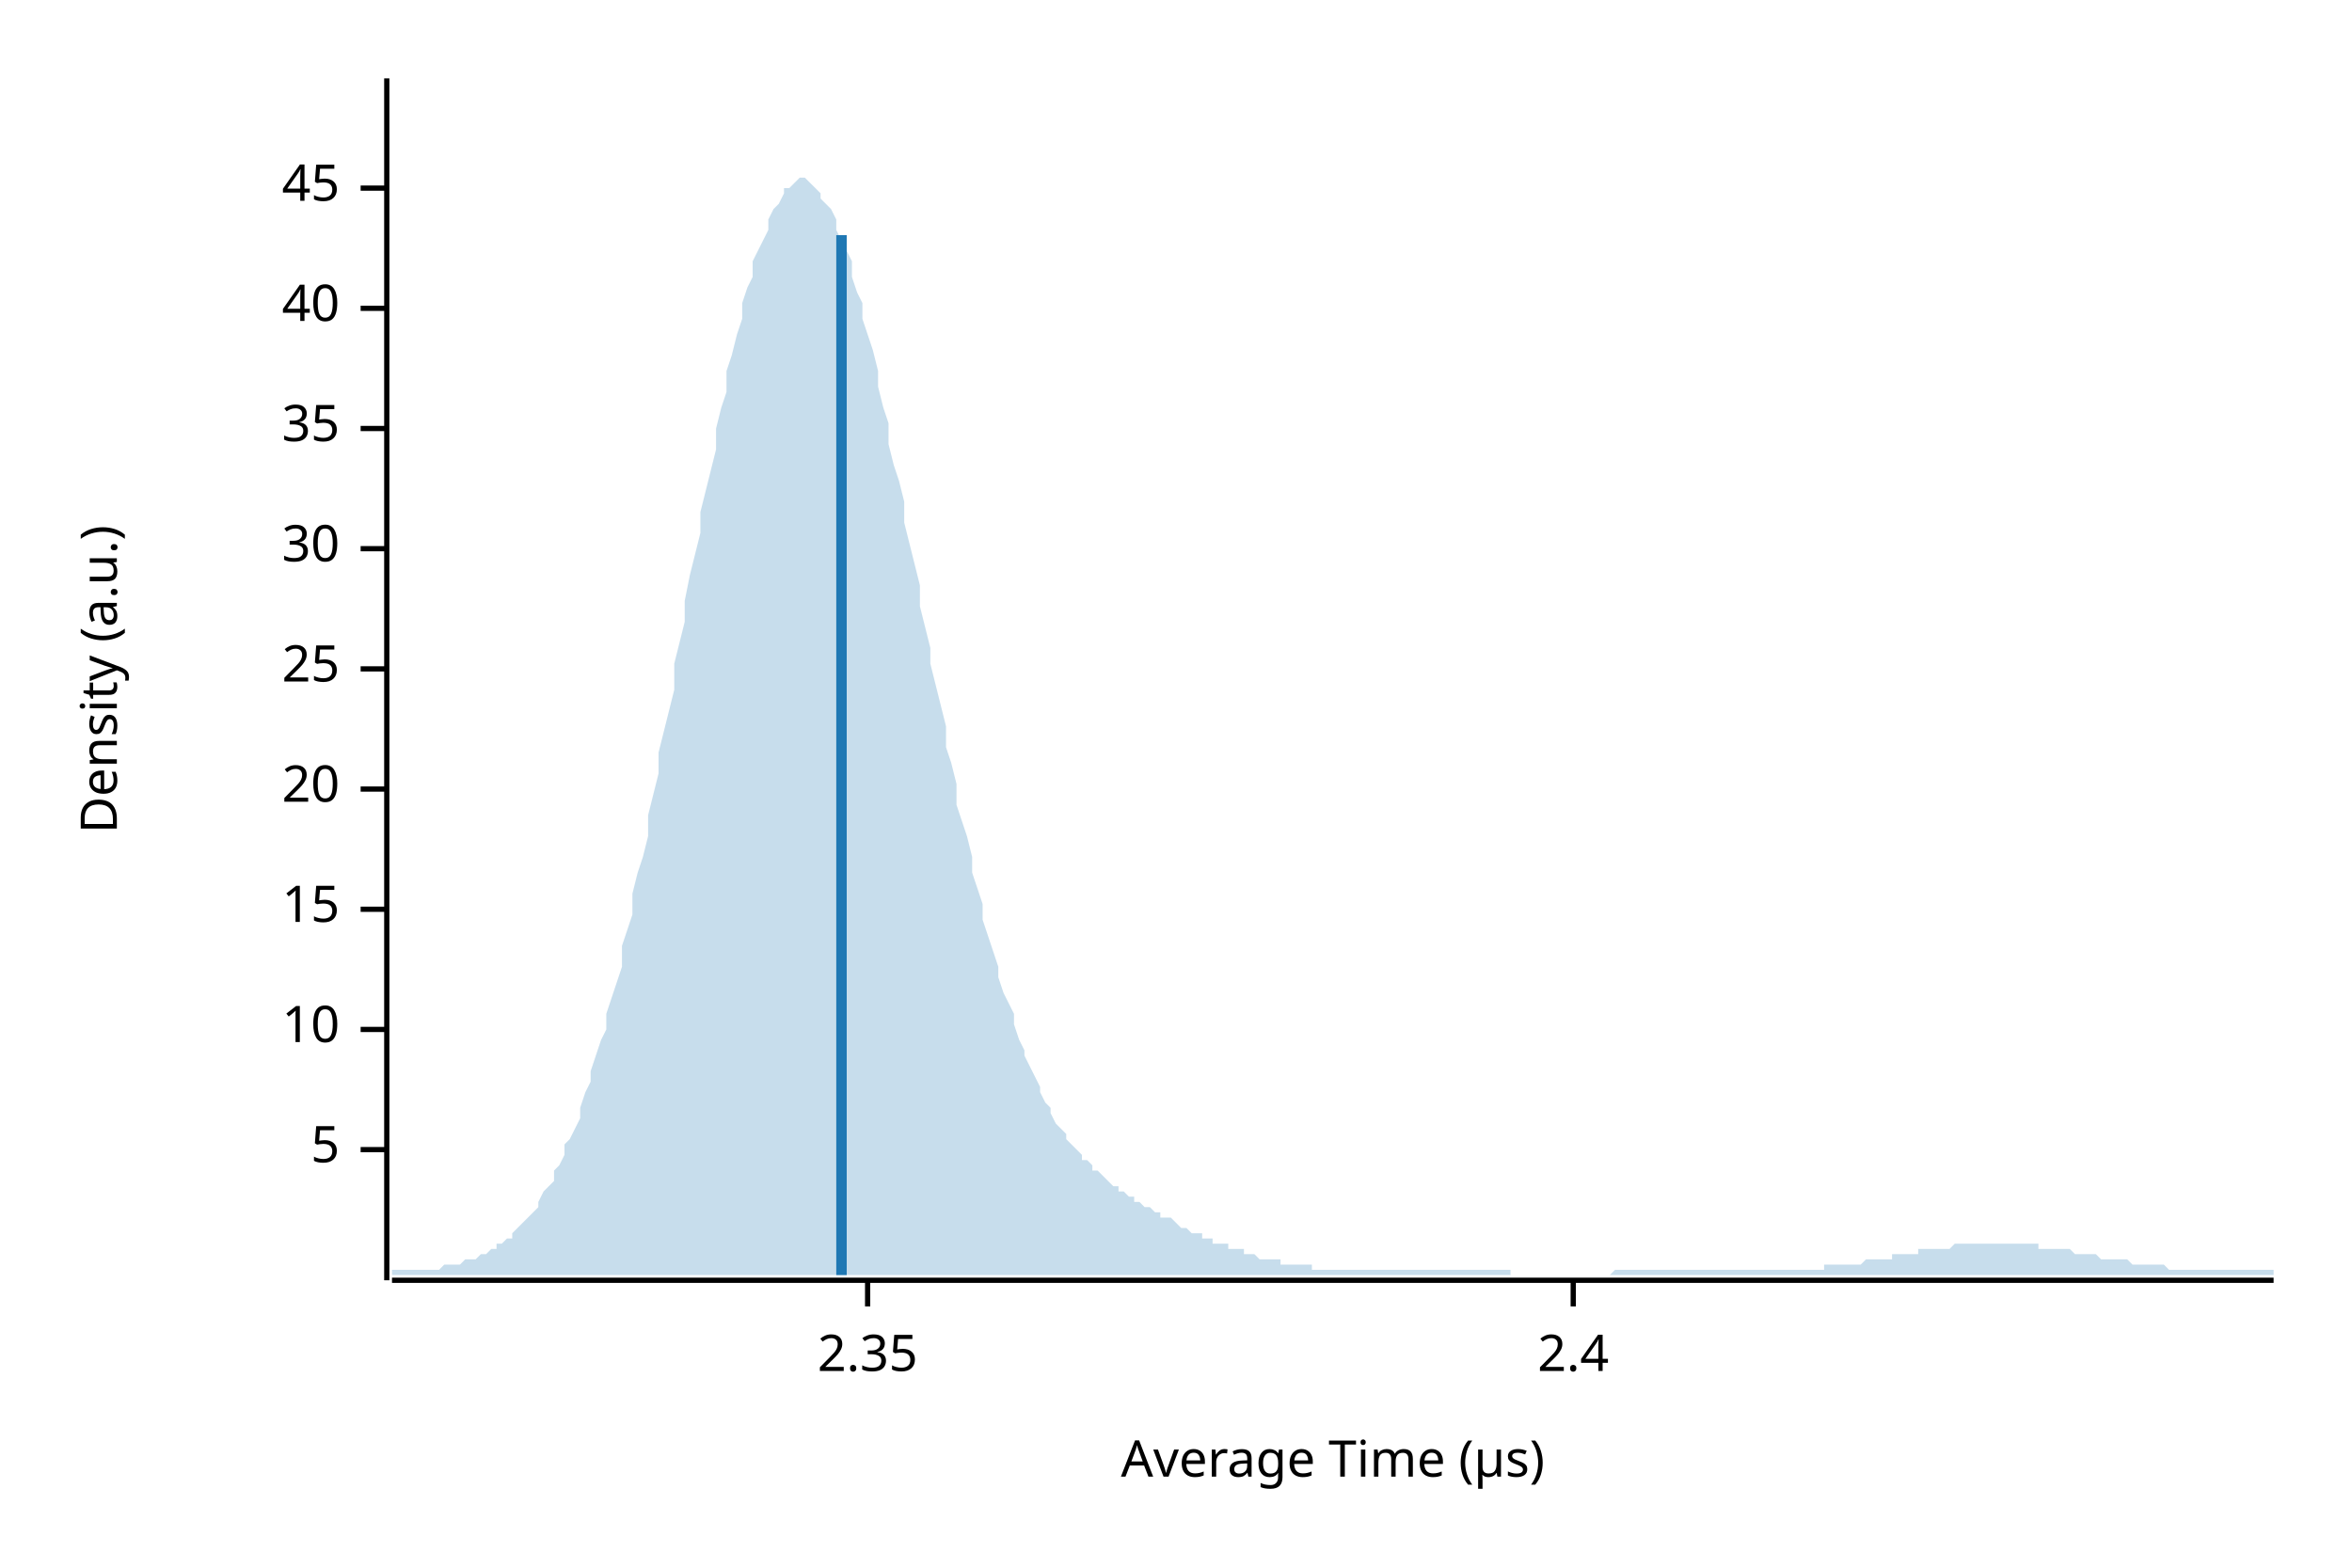
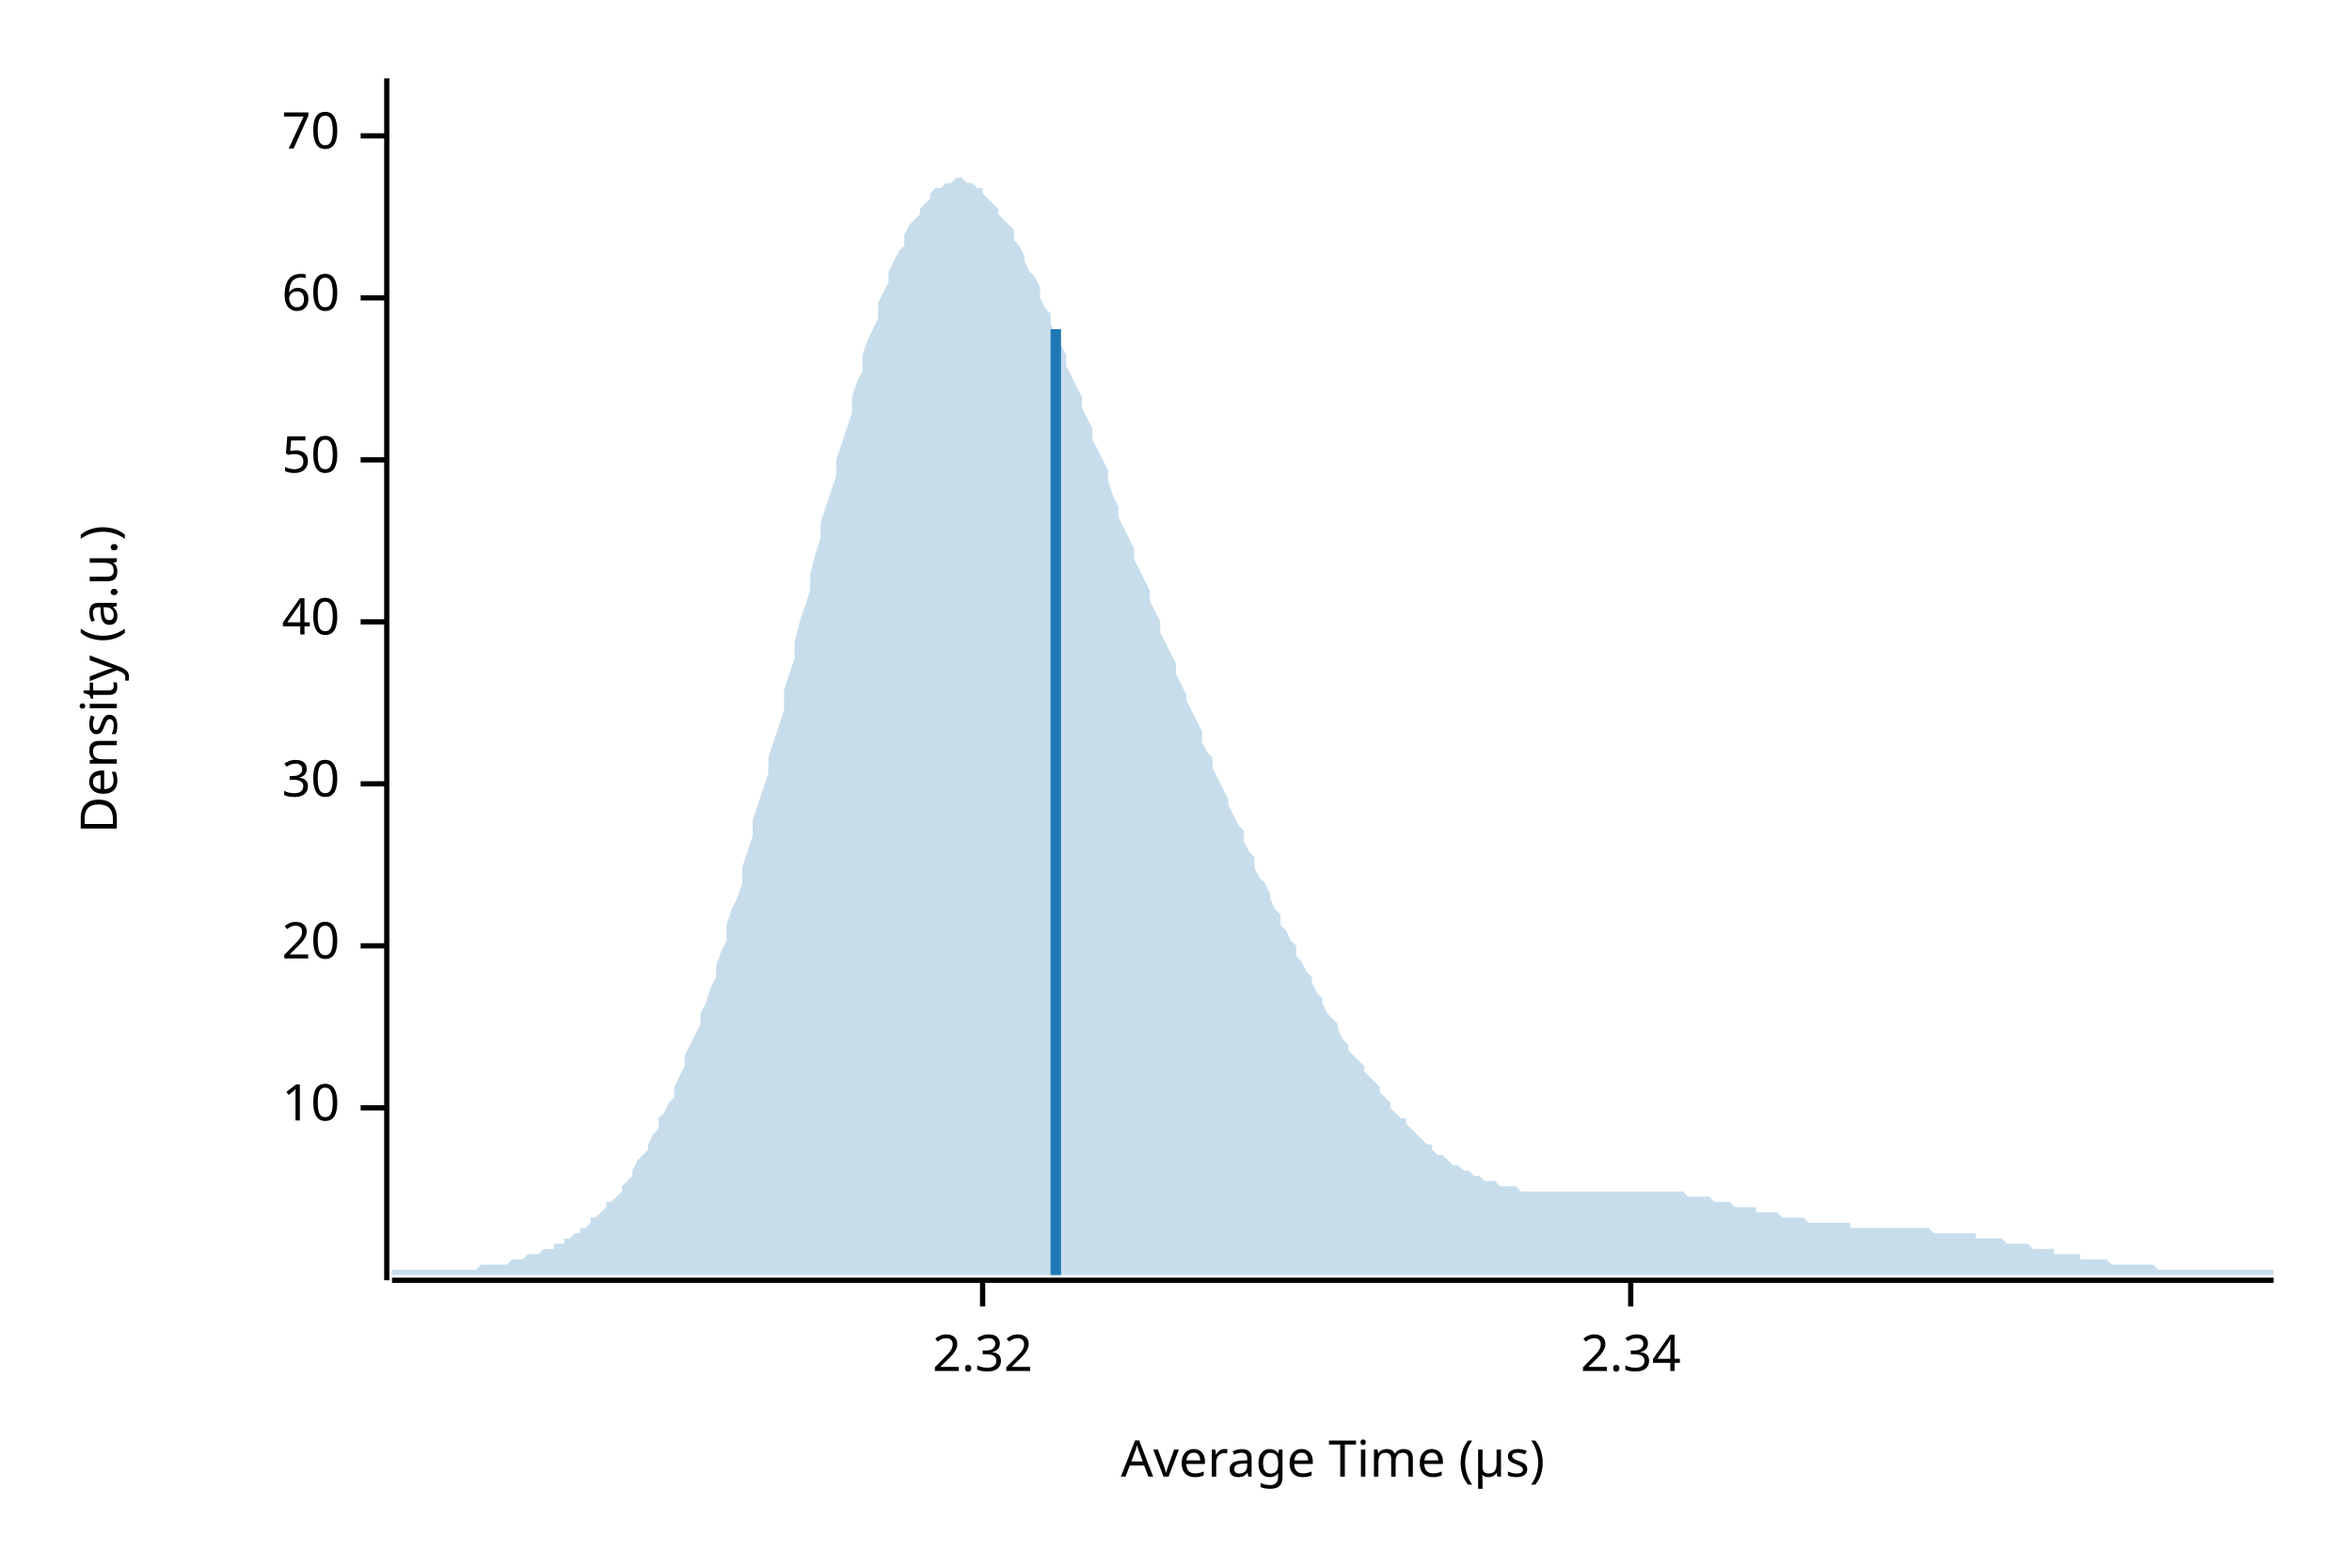
<svg xmlns="http://www.w3.org/2000/svg" width="450" height="300" viewBox="0 0 450 300">
  <text x="15" y="130" dy="0.76em" text-anchor="middle" font-family="sans-serif" font-size="9.677" opacity="1" fill="#000000" transform="rotate(270, 15, 130)">
Density (a.u.)
</text>
  <text x="255" y="285" dy="-0.5ex" text-anchor="middle" font-family="sans-serif" font-size="9.677" opacity="1" fill="#000000">
Average Time (µs)
</text>
  <polyline fill="none" opacity="1" stroke="#000000" stroke-width="1" points="74,15 74,245 " />
-   <text x="65" y="220" dy="0.5ex" text-anchor="end" font-family="sans-serif" font-size="9.677" opacity="1" fill="#000000">
- 5
- </text>
-   <polyline fill="none" opacity="1" stroke="#000000" stroke-width="1" points="69,220 74,220 " />
-   <text x="65" y="197" dy="0.5ex" text-anchor="end" font-family="sans-serif" font-size="9.677" opacity="1" fill="#000000">
+   <text x="65" y="212" dy="0.5ex" text-anchor="end" font-family="sans-serif" font-size="9.677" opacity="1" fill="#000000">
10
</text>
-   <polyline fill="none" opacity="1" stroke="#000000" stroke-width="1" points="69,197 74,197 " />
-   <text x="65" y="174" dy="0.5ex" text-anchor="end" font-family="sans-serif" font-size="9.677" opacity="1" fill="#000000">
- 15
- </text>
-   <polyline fill="none" opacity="1" stroke="#000000" stroke-width="1" points="69,174 74,174 " />
-   <text x="65" y="151" dy="0.5ex" text-anchor="end" font-family="sans-serif" font-size="9.677" opacity="1" fill="#000000">
+   <polyline fill="none" opacity="1" stroke="#000000" stroke-width="1" points="69,212 74,212 " />
+   <text x="65" y="181" dy="0.5ex" text-anchor="end" font-family="sans-serif" font-size="9.677" opacity="1" fill="#000000">
20
</text>
-   <polyline fill="none" opacity="1" stroke="#000000" stroke-width="1" points="69,151 74,151 " />
-   <text x="65" y="128" dy="0.5ex" text-anchor="end" font-family="sans-serif" font-size="9.677" opacity="1" fill="#000000">
- 25
- </text>
-   <polyline fill="none" opacity="1" stroke="#000000" stroke-width="1" points="69,128 74,128 " />
-   <text x="65" y="105" dy="0.5ex" text-anchor="end" font-family="sans-serif" font-size="9.677" opacity="1" fill="#000000">
+   <polyline fill="none" opacity="1" stroke="#000000" stroke-width="1" points="69,181 74,181 " />
+   <text x="65" y="150" dy="0.5ex" text-anchor="end" font-family="sans-serif" font-size="9.677" opacity="1" fill="#000000">
30
</text>
-   <polyline fill="none" opacity="1" stroke="#000000" stroke-width="1" points="69,105 74,105 " />
-   <text x="65" y="82" dy="0.5ex" text-anchor="end" font-family="sans-serif" font-size="9.677" opacity="1" fill="#000000">
- 35
- </text>
-   <polyline fill="none" opacity="1" stroke="#000000" stroke-width="1" points="69,82 74,82 " />
-   <text x="65" y="59" dy="0.5ex" text-anchor="end" font-family="sans-serif" font-size="9.677" opacity="1" fill="#000000">
+   <polyline fill="none" opacity="1" stroke="#000000" stroke-width="1" points="69,150 74,150 " />
+   <text x="65" y="119" dy="0.5ex" text-anchor="end" font-family="sans-serif" font-size="9.677" opacity="1" fill="#000000">
40
</text>
-   <polyline fill="none" opacity="1" stroke="#000000" stroke-width="1" points="69,59 74,59 " />
-   <text x="65" y="36" dy="0.5ex" text-anchor="end" font-family="sans-serif" font-size="9.677" opacity="1" fill="#000000">
- 45
+   <polyline fill="none" opacity="1" stroke="#000000" stroke-width="1" points="69,119 74,119 " />
+   <text x="65" y="88" dy="0.5ex" text-anchor="end" font-family="sans-serif" font-size="9.677" opacity="1" fill="#000000">
+ 50
</text>
-   <polyline fill="none" opacity="1" stroke="#000000" stroke-width="1" points="69,36 74,36 " />
+   <polyline fill="none" opacity="1" stroke="#000000" stroke-width="1" points="69,88 74,88 " />
+   <text x="65" y="57" dy="0.5ex" text-anchor="end" font-family="sans-serif" font-size="9.677" opacity="1" fill="#000000">
+ 60
+ </text>
+   <polyline fill="none" opacity="1" stroke="#000000" stroke-width="1" points="69,57 74,57 " />
+   <text x="65" y="26" dy="0.5ex" text-anchor="end" font-family="sans-serif" font-size="9.677" opacity="1" fill="#000000">
+ 70
+ </text>
+   <polyline fill="none" opacity="1" stroke="#000000" stroke-width="1" points="69,26 74,26 " />
  <polyline fill="none" opacity="1" stroke="#000000" stroke-width="1" points="75,245 435,245 " />
-   <text x="166" y="255" dy="0.76em" text-anchor="middle" font-family="sans-serif" font-size="9.677" opacity="1" fill="#000000">
- 2.35
+   <text x="188" y="255" dy="0.76em" text-anchor="middle" font-family="sans-serif" font-size="9.677" opacity="1" fill="#000000">
+ 2.32
</text>
-   <polyline fill="none" opacity="1" stroke="#000000" stroke-width="1" points="166,245 166,250 " />
-   <text x="301" y="255" dy="0.76em" text-anchor="middle" font-family="sans-serif" font-size="9.677" opacity="1" fill="#000000">
- 2.4
+   <polyline fill="none" opacity="1" stroke="#000000" stroke-width="1" points="188,245 188,250 " />
+   <text x="312" y="255" dy="0.76em" text-anchor="middle" font-family="sans-serif" font-size="9.677" opacity="1" fill="#000000">
+ 2.34
</text>
-   <polyline fill="none" opacity="1" stroke="#000000" stroke-width="1" points="301,245 301,250 " />
-   <polygon opacity="0.25" fill="#1F78B4" points="75,243 75,243 76,243 77,243 77,243 78,243 79,243 80,243 80,243 81,243 82,243 82,243 83,243 84,243 85,242 85,242 86,242 87,242 87,242 88,242 89,241 90,241 90,241 91,241 92,240 93,240 93,240 94,239 95,239 95,238 96,238 97,237 98,237 98,236 99,235 100,234 100,234 101,233 102,232 103,231 103,230 104,228 105,227 106,226 106,224 107,223 108,221 108,219 109,218 110,216 111,214 111,212 112,209 113,207 113,205 114,202 115,199 116,197 116,194 117,191 118,188 119,185 119,181 120,178 121,175 121,171 122,167 123,164 124,160 124,156 125,152 126,148 126,144 127,140 128,136 129,132 129,127 130,123 131,119 131,115 132,110 133,106 134,102 134,98 135,94 136,90 137,86 137,82 138,78 139,75 139,71 140,68 141,64 142,61 142,58 143,55 144,53 144,50 145,48 146,46 147,44 147,42 148,40 149,39 150,37 150,36 151,36 152,35 152,35 153,34 154,34 155,35 155,35 156,36 157,37 157,38 158,39 159,40 160,42 160,44 161,46 162,48 163,50 163,53 164,56 165,58 165,61 166,64 167,67 168,71 168,74 169,78 170,81 170,85 171,89 172,92 173,96 173,100 174,104 175,108 176,112 176,116 177,120 178,124 178,127 179,131 180,135 181,139 181,143 182,146 183,150 183,154 184,157 185,160 186,164 186,167 187,170 188,173 188,176 189,179 190,182 191,185 191,187 192,190 193,192 194,194 194,196 195,199 196,201 196,202 197,204 198,206 199,208 199,209 200,211 201,212 201,213 202,215 203,216 204,217 204,218 205,219 206,220 207,221 207,222 208,222 209,223 209,224 210,224 211,225 212,226 212,226 213,227 214,227 214,228 215,228 216,229 217,229 217,230 218,230 219,231 220,231 220,231 221,232 222,232 222,233 223,233 224,233 225,234 225,234 226,235 227,235 227,235 228,236 229,236 230,236 230,237 231,237 232,237 232,238 233,238 234,238 235,238 235,239 236,239 237,239 238,239 238,240 239,240 240,240 240,240 241,241 242,241 243,241 243,241 244,241 245,241 245,242 246,242 247,242 248,242 248,242 249,242 250,242 251,242 251,243 252,243 253,243 253,243 254,243 255,243 256,243 256,243 257,243 258,243 258,243 259,243 260,243 261,243 261,243 262,243 263,243 264,243 264,243 265,243 266,243 266,243 267,243 268,243 269,243 269,243 270,243 271,243 271,243 272,243 273,243 274,243 274,243 275,243 276,243 277,243 277,243 278,243 279,243 279,243 280,243 281,243 282,243 282,243 283,243 284,243 284,243 285,243 286,243 287,243 287,243 288,243 289,243 289,244 290,244 291,244 292,244 292,244 293,244 294,244 295,244 295,244 296,244 297,244 297,244 298,244 299,244 300,244 300,244 301,244 302,244 302,244 303,244 304,244 305,244 305,244 306,244 307,244 308,244 308,244 309,243 310,243 310,243 311,243 312,243 313,243 313,243 314,243 315,243 315,243 316,243 317,243 318,243 318,243 319,243 320,243 321,243 321,243 322,243 323,243 323,243 324,243 325,243 326,243 326,243 327,243 328,243 328,243 329,243 330,243 331,243 331,243 332,243 333,243 333,243 334,243 335,243 336,243 336,243 337,243 338,243 339,243 339,243 340,243 341,243 341,243 342,243 343,243 344,243 344,243 345,243 346,243 346,243 347,243 348,243 349,243 349,242 350,242 351,242 352,242 352,242 353,242 354,242 354,242 355,242 356,242 357,241 357,241 358,241 359,241 359,241 360,241 361,241 362,241 362,240 363,240 364,240 365,240 365,240 366,240 367,240 367,239 368,239 369,239 370,239 370,239 371,239 372,239 372,239 373,239 374,238 375,238 375,238 376,238 377,238 378,238 378,238 379,238 380,238 380,238 381,238 382,238 383,238 383,238 384,238 385,238 385,238 386,238 387,238 388,238 388,238 389,238 390,238 390,239 391,239 392,239 393,239 393,239 394,239 395,239 396,239 396,239 397,240 398,240 398,240 399,240 400,240 401,240 401,240 402,241 403,241 403,241 404,241 405,241 406,241 406,241 407,241 408,242 409,242 409,242 410,242 411,242 411,242 412,242 413,242 414,242 414,242 415,243 416,243 416,243 417,243 418,243 419,243 419,243 420,243 421,243 422,243 422,243 423,243 424,243 424,243 425,243 426,243 427,243 427,243 428,243 429,243 429,243 430,243 431,243 432,243 432,243 433,243 434,243 435,243 435,244 75,244 " />
-   <polyline fill="none" opacity="1" stroke="#1F78B4" stroke-width="2" points="161,244 161,45 " />
+   <polyline fill="none" opacity="1" stroke="#000000" stroke-width="1" points="312,245 312,250 " />
+   <polygon opacity="0.25" fill="#1F78B4" points="75,243 75,243 76,243 77,243 77,243 78,243 79,243 80,243 80,243 81,243 82,243 82,243 83,243 84,243 85,243 85,243 86,243 87,243 87,243 88,243 89,243 90,243 90,243 91,243 92,242 93,242 93,242 94,242 95,242 95,242 96,242 97,242 98,241 98,241 99,241 100,241 100,241 101,240 102,240 103,240 103,240 104,239 105,239 106,239 106,238 107,238 108,238 108,237 109,237 110,236 111,236 111,235 112,235 113,234 113,233 114,233 115,232 116,231 116,230 117,230 118,229 119,228 119,227 120,226 121,225 121,224 122,222 123,221 124,220 124,219 125,217 126,216 126,214 127,213 128,211 129,210 129,208 130,206 131,204 131,202 132,200 133,198 134,196 134,194 135,192 136,189 137,187 137,185 138,182 139,180 139,177 140,174 141,172 142,169 142,166 143,163 144,160 144,157 145,154 146,151 147,148 147,145 148,142 149,139 150,136 150,132 151,129 152,126 152,123 153,119 154,116 155,113 155,110 156,106 157,103 157,100 158,97 159,94 160,91 160,88 161,85 162,82 163,79 163,76 164,73 165,71 165,68 166,65 167,63 168,61 168,58 169,56 170,54 170,52 171,50 172,48 173,47 173,45 174,43 175,42 176,41 176,40 177,39 178,38 178,37 179,36 180,36 181,35 181,35 182,35 183,34 183,34 184,34 185,35 186,35 186,35 187,36 188,36 188,37 189,38 190,39 191,40 191,41 192,42 193,43 194,44 194,46 195,47 196,49 196,50 197,52 198,53 199,55 199,57 200,59 201,60 201,62 202,64 203,66 204,68 204,70 205,72 206,74 207,76 207,78 208,80 209,82 209,84 210,86 211,88 212,90 212,92 213,95 214,97 214,99 215,101 216,103 217,105 217,107 218,109 219,111 220,113 220,115 221,117 222,119 222,121 223,123 224,125 225,127 225,129 226,131 227,133 227,134 228,136 229,138 230,140 230,142 231,144 232,145 232,147 233,149 234,151 235,153 235,154 236,156 237,158 238,159 238,161 239,163 240,164 240,166 241,168 242,169 243,171 243,172 244,174 245,175 245,177 246,178 247,180 248,181 248,183 249,184 250,186 251,187 251,188 252,190 253,191 253,192 254,194 255,195 256,196 256,197 257,199 258,200 258,201 259,202 260,203 261,204 261,205 262,206 263,207 264,208 264,209 265,210 266,211 266,212 267,213 268,214 269,214 269,215 270,216 271,217 271,217 272,218 273,219 274,219 274,220 275,221 276,221 277,222 277,222 278,223 279,223 279,223 280,224 281,224 282,225 282,225 283,225 284,226 284,226 285,226 286,226 287,227 287,227 288,227 289,227 289,227 290,227 291,228 292,228 292,228 293,228 294,228 295,228 295,228 296,228 297,228 297,228 298,228 299,228 300,228 300,228 301,228 302,228 302,228 303,228 304,228 305,228 305,228 306,228 307,228 308,228 308,228 309,228 310,228 310,228 311,228 312,228 313,228 313,228 314,228 315,228 315,228 316,228 317,228 318,228 318,228 319,228 320,228 321,228 321,228 322,228 323,229 323,229 324,229 325,229 326,229 326,229 327,229 328,230 328,230 329,230 330,230 331,230 331,230 332,231 333,231 333,231 334,231 335,231 336,231 336,232 337,232 338,232 339,232 339,232 340,232 341,233 341,233 342,233 343,233 344,233 344,233 345,233 346,234 346,234 347,234 348,234 349,234 349,234 350,234 351,234 352,234 352,234 353,234 354,234 354,235 355,235 356,235 357,235 357,235 358,235 359,235 359,235 360,235 361,235 362,235 362,235 363,235 364,235 365,235 365,235 366,235 367,235 367,235 368,235 369,235 370,236 370,236 371,236 372,236 372,236 373,236 374,236 375,236 375,236 376,236 377,236 378,236 378,237 379,237 380,237 380,237 381,237 382,237 383,237 383,237 384,238 385,238 385,238 386,238 387,238 388,238 388,238 389,239 390,239 390,239 391,239 392,239 393,239 393,240 394,240 395,240 396,240 396,240 397,240 398,240 398,241 399,241 400,241 401,241 401,241 402,241 403,241 403,241 404,242 405,242 406,242 406,242 407,242 408,242 409,242 409,242 410,242 411,242 411,242 412,242 413,243 414,243 414,243 415,243 416,243 416,243 417,243 418,243 419,243 419,243 420,243 421,243 422,243 422,243 423,243 424,243 424,243 425,243 426,243 427,243 427,243 428,243 429,243 429,243 430,243 431,243 432,243 432,243 433,243 434,243 435,243 435,244 75,244 " />
+   <polyline fill="none" opacity="1" stroke="#1F78B4" stroke-width="2" points="202,244 202,63 " />
</svg>
